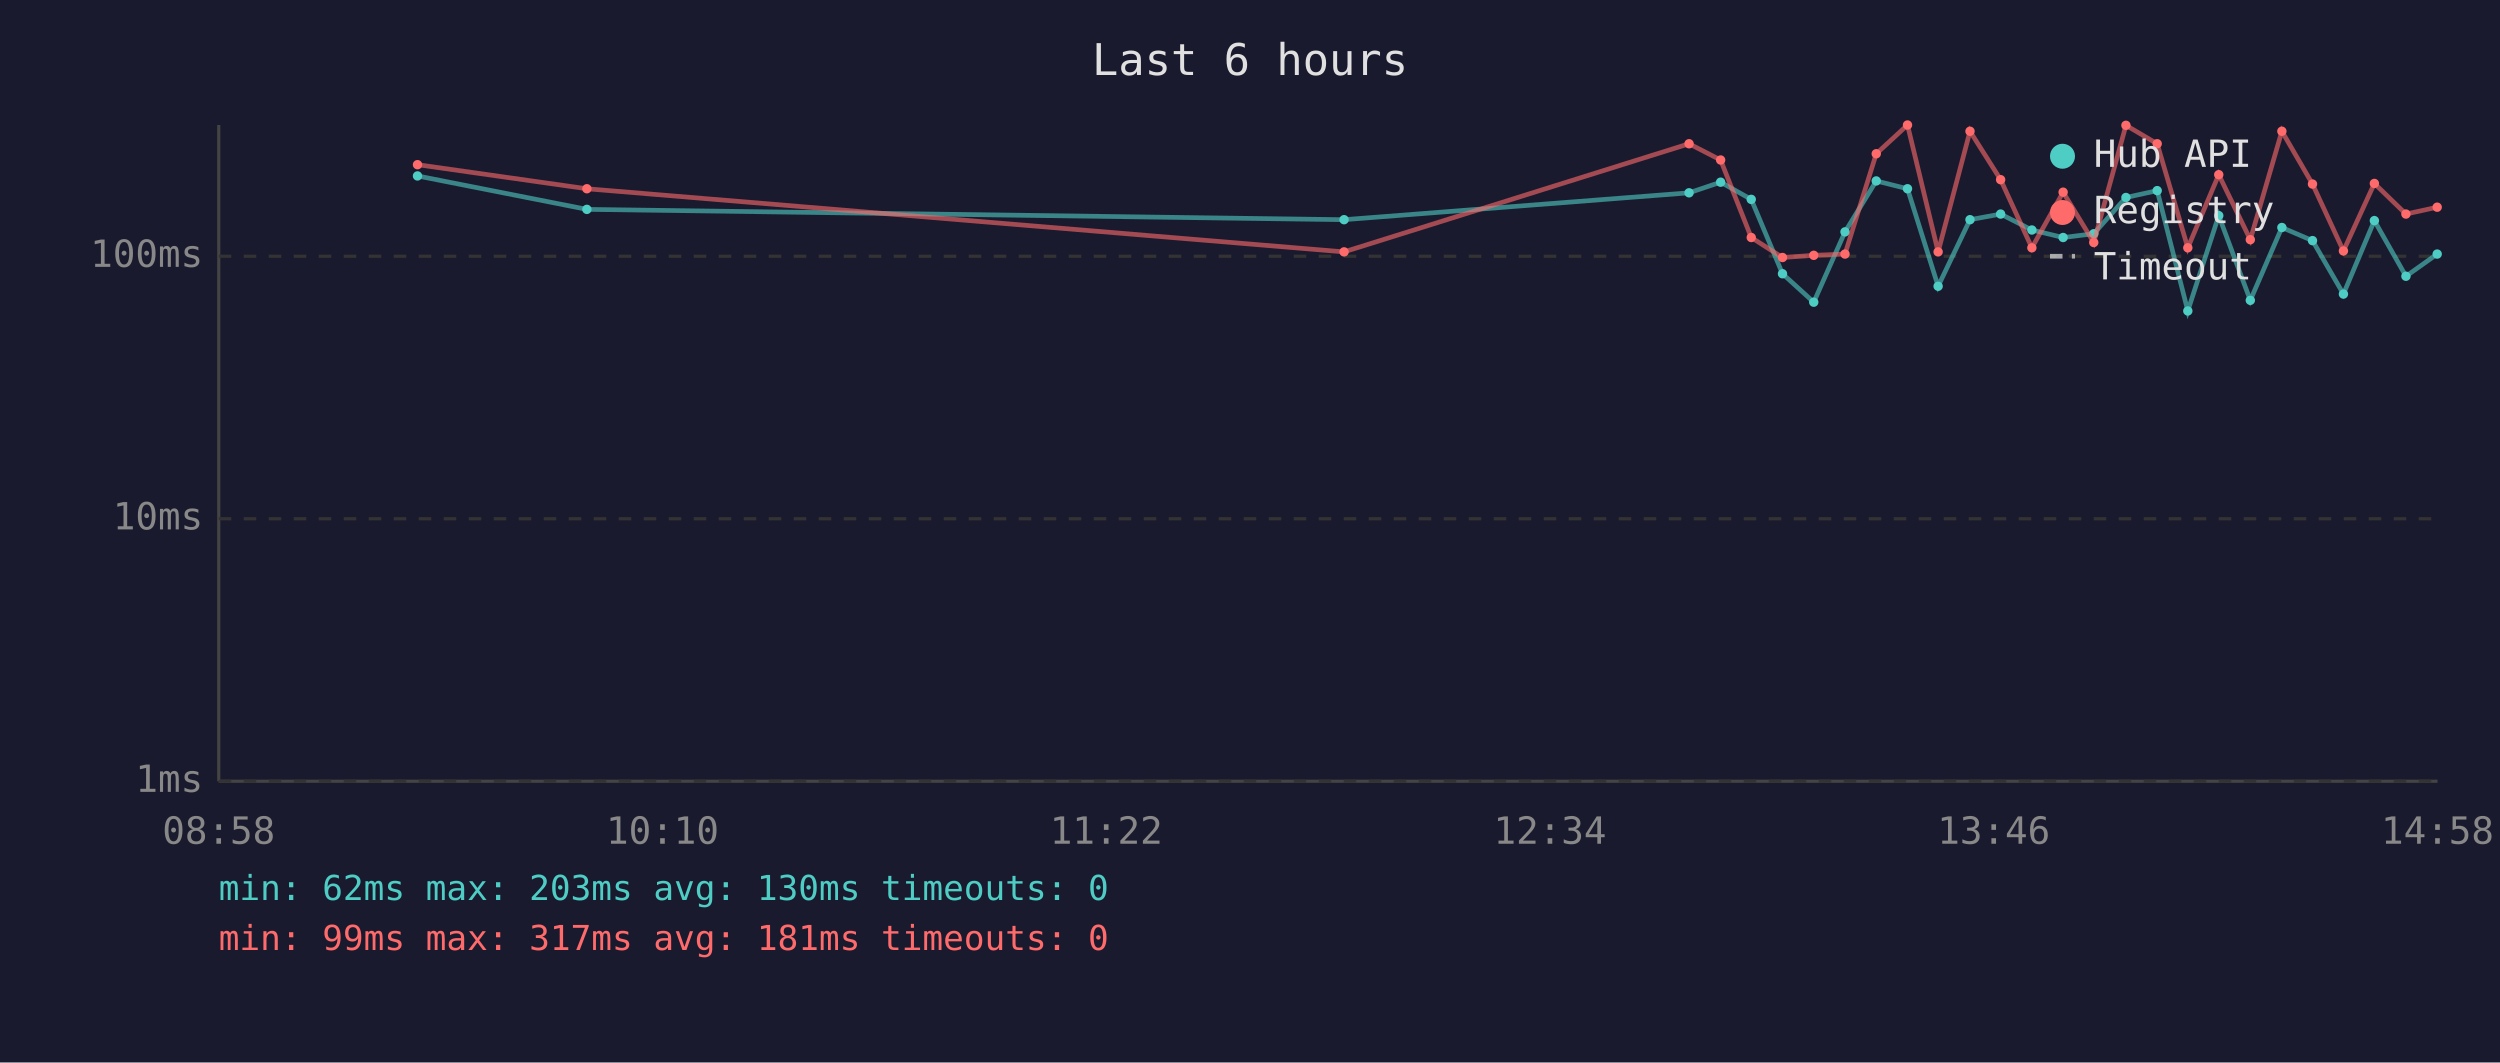
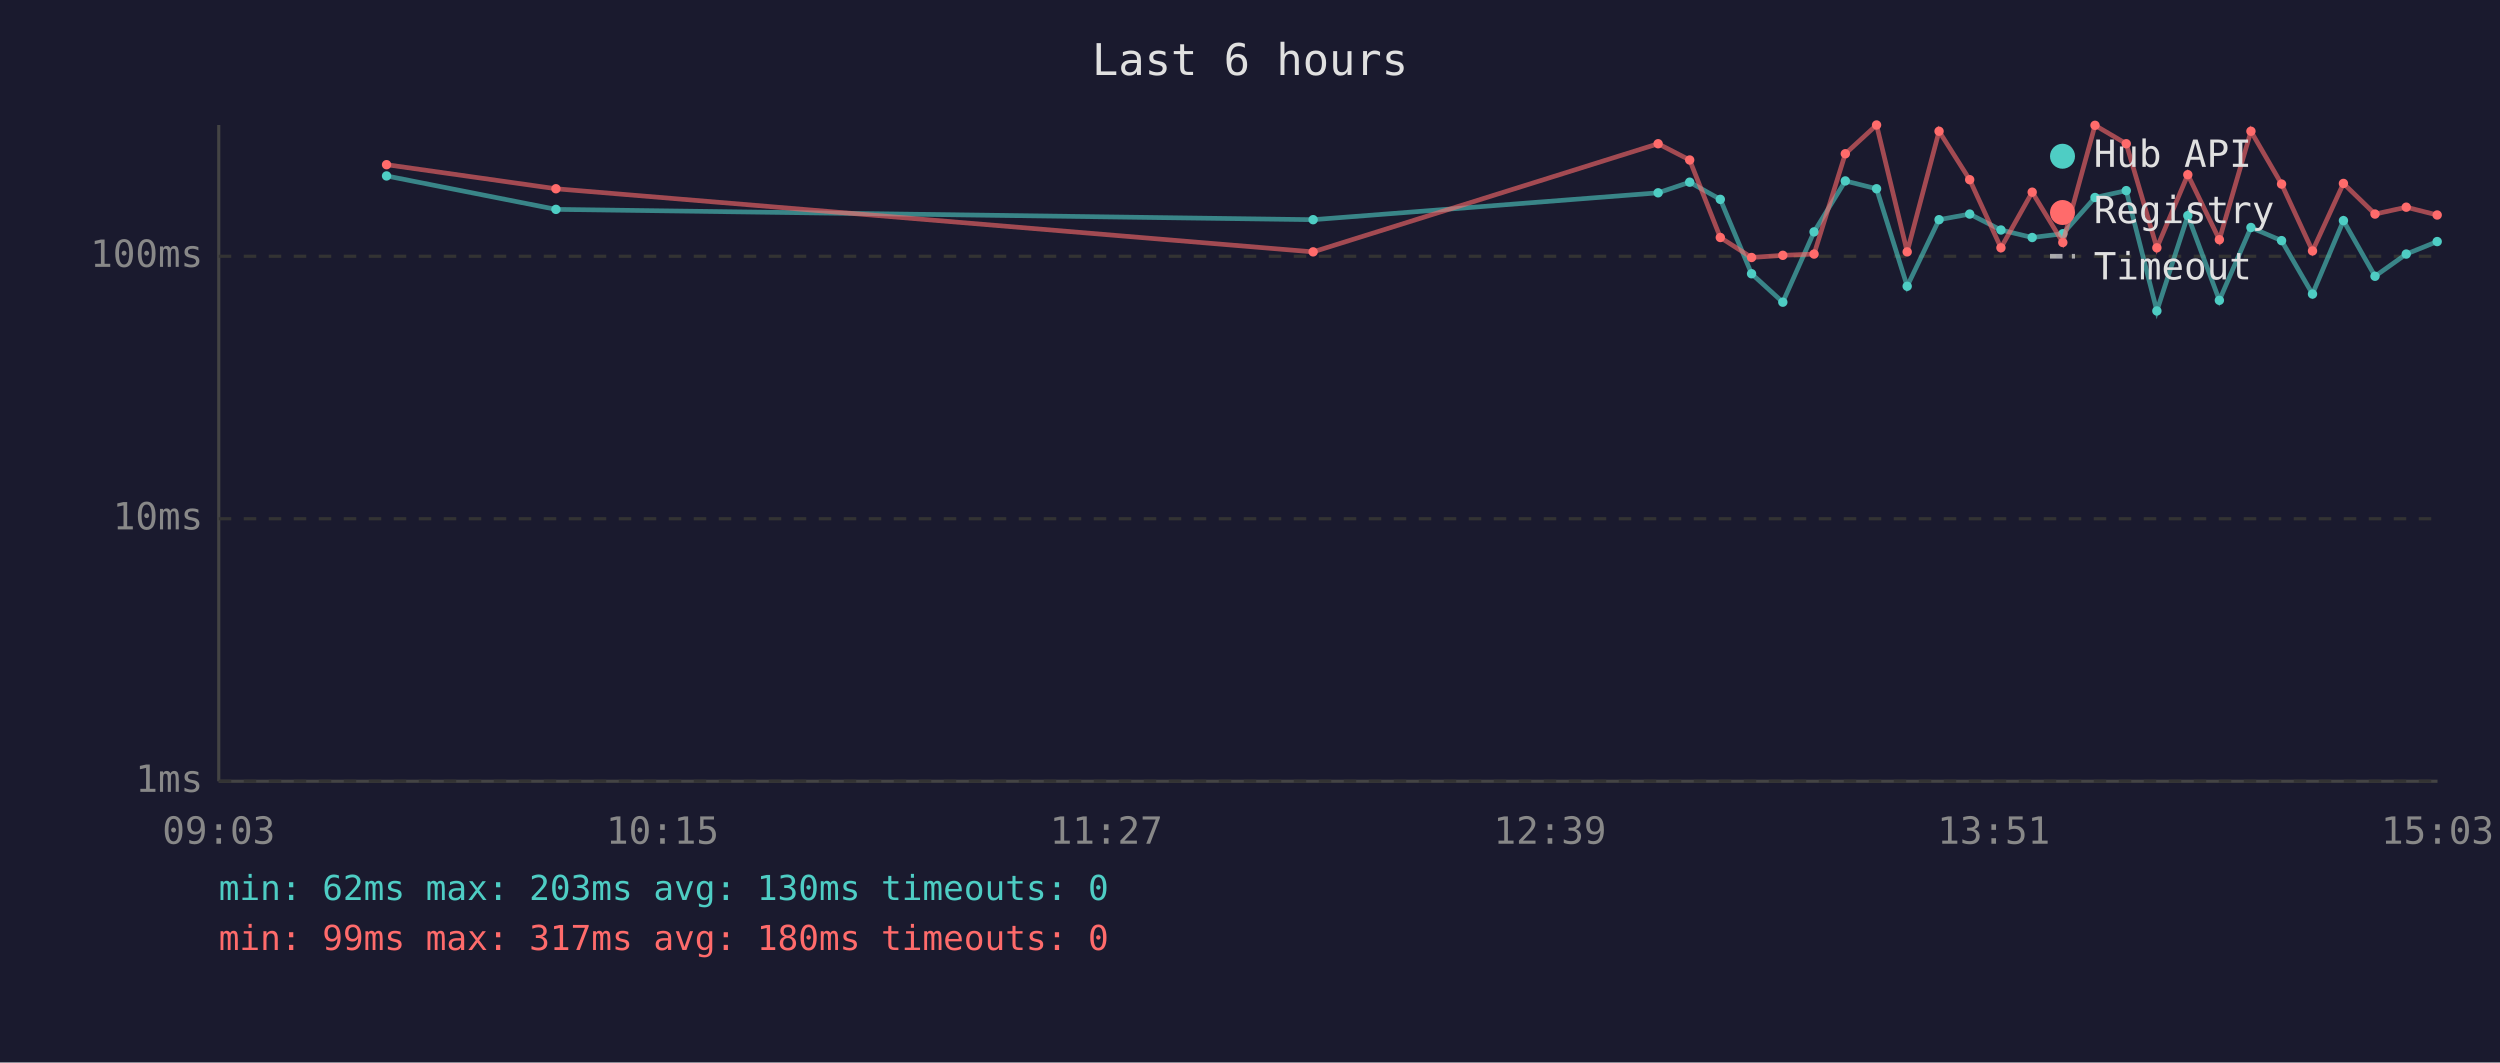
<svg xmlns="http://www.w3.org/2000/svg" viewBox="0 0 800 340" font-family="monospace" font-size="12">
  <rect width="800" height="340" fill="#1a1a2e" />
  <text x="400" y="24" fill="#e0e0e0" font-size="14" text-anchor="middle">Last 6 hours</text>
  <line x1="70" y1="40" x2="70" y2="250" stroke="#444" stroke-width="1" />
  <line x1="70" y1="250" x2="780" y2="250" stroke="#444" stroke-width="1" />
  <line x1="70" y1="250" x2="780" y2="250" stroke="#333" stroke-width="1" stroke-dasharray="4" />
  <text x="65" y="250" fill="#888" text-anchor="end" dominant-baseline="middle">1ms</text>
  <line x1="70" y1="166" x2="780" y2="166" stroke="#333" stroke-width="1" stroke-dasharray="4" />
  <text x="65" y="166" fill="#888" text-anchor="end" dominant-baseline="middle">10ms</text>
  <line x1="70" y1="82" x2="780" y2="82" stroke="#333" stroke-width="1" stroke-dasharray="4" />
  <text x="65" y="82" fill="#888" text-anchor="end" dominant-baseline="middle">100ms</text>
-   <text x="70" y="270" fill="#888" text-anchor="middle">08:58</text>
-   <text x="212" y="270" fill="#888" text-anchor="middle">10:10</text>
-   <text x="354" y="270" fill="#888" text-anchor="middle">11:22</text>
-   <text x="496" y="270" fill="#888" text-anchor="middle">12:34</text>
-   <text x="638" y="270" fill="#888" text-anchor="middle">13:46</text>
-   <text x="780" y="270" fill="#888" text-anchor="middle">14:58</text>
-   <polyline points="133.6,56.3 187.8,67.0 430.1,70.3 540.5,61.7 550.6,58.3 560.4,63.8 570.4,87.6 580.4,96.7 590.4,74.2 600.4,57.9 610.4,60.4 620.2,91.6 630.4,70.3 640.2,68.5 650.2,73.6 660.2,76.0 670.0,74.8 680.3,63.2 690.3,61.0 700.1,99.5 710.0,69.0 720.1,96.1 730.2,72.8 740.0,77.0 749.9,94.1 759.8,70.6 769.9,88.4 779.9,81.3" fill="none" stroke="#4ecdc4" stroke-width="1.5" opacity="0.6" />
-   <circle cx="133.6" cy="56.3" r="1.5" fill="#4ecdc4" />
-   <circle cx="187.8" cy="67.0" r="1.5" fill="#4ecdc4" />
-   <circle cx="430.1" cy="70.3" r="1.5" fill="#4ecdc4" />
-   <circle cx="540.5" cy="61.7" r="1.5" fill="#4ecdc4" />
-   <circle cx="550.6" cy="58.3" r="1.5" fill="#4ecdc4" />
-   <circle cx="560.4" cy="63.8" r="1.5" fill="#4ecdc4" />
-   <circle cx="570.4" cy="87.6" r="1.5" fill="#4ecdc4" />
-   <circle cx="580.4" cy="96.7" r="1.5" fill="#4ecdc4" />
-   <circle cx="590.4" cy="74.2" r="1.5" fill="#4ecdc4" />
-   <circle cx="600.4" cy="57.9" r="1.5" fill="#4ecdc4" />
-   <circle cx="610.4" cy="60.4" r="1.5" fill="#4ecdc4" />
-   <circle cx="620.2" cy="91.6" r="1.5" fill="#4ecdc4" />
-   <circle cx="630.4" cy="70.3" r="1.5" fill="#4ecdc4" />
-   <circle cx="640.2" cy="68.5" r="1.5" fill="#4ecdc4" />
-   <circle cx="650.2" cy="73.6" r="1.5" fill="#4ecdc4" />
-   <circle cx="660.2" cy="76.0" r="1.5" fill="#4ecdc4" />
-   <circle cx="670.0" cy="74.8" r="1.5" fill="#4ecdc4" />
-   <circle cx="680.3" cy="63.2" r="1.5" fill="#4ecdc4" />
-   <circle cx="690.3" cy="61.0" r="1.5" fill="#4ecdc4" />
-   <circle cx="700.1" cy="99.5" r="1.5" fill="#4ecdc4" />
-   <circle cx="710.0" cy="69.0" r="1.5" fill="#4ecdc4" />
-   <circle cx="720.1" cy="96.1" r="1.5" fill="#4ecdc4" />
-   <circle cx="730.2" cy="72.8" r="1.5" fill="#4ecdc4" />
-   <circle cx="740.0" cy="77.0" r="1.5" fill="#4ecdc4" />
-   <circle cx="749.9" cy="94.1" r="1.5" fill="#4ecdc4" />
-   <circle cx="759.8" cy="70.6" r="1.5" fill="#4ecdc4" />
-   <circle cx="769.9" cy="88.4" r="1.5" fill="#4ecdc4" />
-   <circle cx="779.9" cy="81.3" r="1.5" fill="#4ecdc4" />
-   <polyline points="133.6,52.7 187.8,60.4 430.1,80.6 540.5,46.0 550.6,51.2 560.4,76.0 570.4,82.4 580.4,81.7 590.4,81.3 600.4,49.2 610.4,40.0 620.2,80.6 630.4,42.0 640.2,57.5 650.2,79.3 660.2,61.5 670.0,77.6 680.3,40.1 690.3,46.0 700.1,79.3 710.0,55.9 720.1,76.7 730.2,42.0 740.0,58.9 749.9,80.3 759.8,58.7 769.9,68.5 779.9,66.3" fill="none" stroke="#ff6b6b" stroke-width="1.5" opacity="0.6" />
-   <circle cx="133.6" cy="52.7" r="1.5" fill="#ff6b6b" />
-   <circle cx="187.8" cy="60.4" r="1.5" fill="#ff6b6b" />
-   <circle cx="430.1" cy="80.6" r="1.5" fill="#ff6b6b" />
-   <circle cx="540.5" cy="46.0" r="1.5" fill="#ff6b6b" />
-   <circle cx="550.6" cy="51.2" r="1.5" fill="#ff6b6b" />
-   <circle cx="560.4" cy="76.0" r="1.5" fill="#ff6b6b" />
-   <circle cx="570.4" cy="82.4" r="1.5" fill="#ff6b6b" />
-   <circle cx="580.4" cy="81.7" r="1.5" fill="#ff6b6b" />
-   <circle cx="590.4" cy="81.3" r="1.5" fill="#ff6b6b" />
-   <circle cx="600.4" cy="49.2" r="1.5" fill="#ff6b6b" />
-   <circle cx="610.4" cy="40.0" r="1.5" fill="#ff6b6b" />
-   <circle cx="620.2" cy="80.6" r="1.5" fill="#ff6b6b" />
-   <circle cx="630.4" cy="42.0" r="1.5" fill="#ff6b6b" />
-   <circle cx="640.2" cy="57.5" r="1.5" fill="#ff6b6b" />
-   <circle cx="650.2" cy="79.3" r="1.5" fill="#ff6b6b" />
-   <circle cx="660.2" cy="61.5" r="1.5" fill="#ff6b6b" />
-   <circle cx="670.0" cy="77.6" r="1.5" fill="#ff6b6b" />
-   <circle cx="680.3" cy="40.1" r="1.5" fill="#ff6b6b" />
-   <circle cx="690.3" cy="46.0" r="1.5" fill="#ff6b6b" />
-   <circle cx="700.1" cy="79.3" r="1.5" fill="#ff6b6b" />
-   <circle cx="710.0" cy="55.9" r="1.5" fill="#ff6b6b" />
-   <circle cx="720.1" cy="76.7" r="1.5" fill="#ff6b6b" />
-   <circle cx="730.2" cy="42.0" r="1.5" fill="#ff6b6b" />
-   <circle cx="740.0" cy="58.9" r="1.5" fill="#ff6b6b" />
-   <circle cx="749.9" cy="80.3" r="1.5" fill="#ff6b6b" />
-   <circle cx="759.8" cy="58.7" r="1.5" fill="#ff6b6b" />
-   <circle cx="769.9" cy="68.5" r="1.5" fill="#ff6b6b" />
-   <circle cx="779.9" cy="66.3" r="1.5" fill="#ff6b6b" />
+   <text x="70" y="270" fill="#888" text-anchor="middle">09:03</text>
+   <text x="212" y="270" fill="#888" text-anchor="middle">10:15</text>
+   <text x="354" y="270" fill="#888" text-anchor="middle">11:27</text>
+   <text x="496" y="270" fill="#888" text-anchor="middle">12:39</text>
+   <text x="638" y="270" fill="#888" text-anchor="middle">13:51</text>
+   <text x="780" y="270" fill="#888" text-anchor="middle">15:03</text>
+   <polyline points="123.7,56.3 177.9,67.0 420.2,70.3 530.6,61.7 540.7,58.3 550.5,63.8 560.5,87.6 570.5,96.7 580.5,74.2 590.5,57.9 600.5,60.4 610.3,91.6 620.5,70.3 630.3,68.5 640.3,73.6 650.3,76.0 660.1,74.8 670.4,63.2 680.4,61.0 690.2,99.5 700.1,69.0 710.2,96.1 720.3,72.8 730.1,77.0 740.0,94.1 749.9,70.6 760.0,88.4 770.0,81.3 779.9,77.3" fill="none" stroke="#4ecdc4" stroke-width="1.5" opacity="0.6" />
+   <circle cx="123.7" cy="56.3" r="1.5" fill="#4ecdc4" />
+   <circle cx="177.9" cy="67.0" r="1.5" fill="#4ecdc4" />
+   <circle cx="420.2" cy="70.3" r="1.5" fill="#4ecdc4" />
+   <circle cx="530.6" cy="61.7" r="1.5" fill="#4ecdc4" />
+   <circle cx="540.7" cy="58.3" r="1.5" fill="#4ecdc4" />
+   <circle cx="550.5" cy="63.8" r="1.5" fill="#4ecdc4" />
+   <circle cx="560.5" cy="87.6" r="1.5" fill="#4ecdc4" />
+   <circle cx="570.5" cy="96.7" r="1.5" fill="#4ecdc4" />
+   <circle cx="580.5" cy="74.2" r="1.5" fill="#4ecdc4" />
+   <circle cx="590.5" cy="57.9" r="1.5" fill="#4ecdc4" />
+   <circle cx="600.5" cy="60.4" r="1.5" fill="#4ecdc4" />
+   <circle cx="610.3" cy="91.6" r="1.5" fill="#4ecdc4" />
+   <circle cx="620.5" cy="70.3" r="1.5" fill="#4ecdc4" />
+   <circle cx="630.3" cy="68.5" r="1.5" fill="#4ecdc4" />
+   <circle cx="640.3" cy="73.6" r="1.5" fill="#4ecdc4" />
+   <circle cx="650.3" cy="76.0" r="1.5" fill="#4ecdc4" />
+   <circle cx="660.1" cy="74.8" r="1.5" fill="#4ecdc4" />
+   <circle cx="670.4" cy="63.2" r="1.5" fill="#4ecdc4" />
+   <circle cx="680.4" cy="61.0" r="1.5" fill="#4ecdc4" />
+   <circle cx="690.2" cy="99.5" r="1.5" fill="#4ecdc4" />
+   <circle cx="700.1" cy="69.0" r="1.5" fill="#4ecdc4" />
+   <circle cx="710.2" cy="96.1" r="1.5" fill="#4ecdc4" />
+   <circle cx="720.3" cy="72.8" r="1.5" fill="#4ecdc4" />
+   <circle cx="730.1" cy="77.0" r="1.5" fill="#4ecdc4" />
+   <circle cx="740.0" cy="94.1" r="1.5" fill="#4ecdc4" />
+   <circle cx="749.9" cy="70.6" r="1.5" fill="#4ecdc4" />
+   <circle cx="760.0" cy="88.4" r="1.5" fill="#4ecdc4" />
+   <circle cx="770.0" cy="81.3" r="1.5" fill="#4ecdc4" />
+   <circle cx="779.9" cy="77.3" r="1.5" fill="#4ecdc4" />
+   <polyline points="123.7,52.7 177.9,60.4 420.2,80.6 530.6,46.0 540.7,51.2 550.5,76.0 560.5,82.4 570.5,81.7 580.5,81.3 590.5,49.2 600.5,40.0 610.3,80.6 620.5,42.0 630.3,57.5 640.3,79.3 650.3,61.5 660.1,77.6 670.4,40.1 680.4,46.0 690.2,79.3 700.1,55.9 710.2,76.7 720.3,42.0 730.1,58.9 740.0,80.3 749.9,58.7 760.0,68.5 770.0,66.3 779.9,68.8" fill="none" stroke="#ff6b6b" stroke-width="1.5" opacity="0.6" />
+   <circle cx="123.7" cy="52.7" r="1.5" fill="#ff6b6b" />
+   <circle cx="177.9" cy="60.4" r="1.5" fill="#ff6b6b" />
+   <circle cx="420.2" cy="80.6" r="1.5" fill="#ff6b6b" />
+   <circle cx="530.6" cy="46.0" r="1.5" fill="#ff6b6b" />
+   <circle cx="540.7" cy="51.2" r="1.5" fill="#ff6b6b" />
+   <circle cx="550.5" cy="76.0" r="1.5" fill="#ff6b6b" />
+   <circle cx="560.5" cy="82.4" r="1.5" fill="#ff6b6b" />
+   <circle cx="570.5" cy="81.7" r="1.5" fill="#ff6b6b" />
+   <circle cx="580.5" cy="81.3" r="1.5" fill="#ff6b6b" />
+   <circle cx="590.5" cy="49.2" r="1.5" fill="#ff6b6b" />
+   <circle cx="600.5" cy="40.0" r="1.5" fill="#ff6b6b" />
+   <circle cx="610.3" cy="80.6" r="1.5" fill="#ff6b6b" />
+   <circle cx="620.5" cy="42.0" r="1.5" fill="#ff6b6b" />
+   <circle cx="630.3" cy="57.5" r="1.5" fill="#ff6b6b" />
+   <circle cx="640.3" cy="79.3" r="1.5" fill="#ff6b6b" />
+   <circle cx="650.3" cy="61.5" r="1.5" fill="#ff6b6b" />
+   <circle cx="660.1" cy="77.6" r="1.5" fill="#ff6b6b" />
+   <circle cx="670.4" cy="40.1" r="1.5" fill="#ff6b6b" />
+   <circle cx="680.4" cy="46.0" r="1.5" fill="#ff6b6b" />
+   <circle cx="690.2" cy="79.3" r="1.5" fill="#ff6b6b" />
+   <circle cx="700.1" cy="55.9" r="1.5" fill="#ff6b6b" />
+   <circle cx="710.2" cy="76.7" r="1.5" fill="#ff6b6b" />
+   <circle cx="720.3" cy="42.0" r="1.5" fill="#ff6b6b" />
+   <circle cx="730.1" cy="58.9" r="1.5" fill="#ff6b6b" />
+   <circle cx="740.0" cy="80.3" r="1.5" fill="#ff6b6b" />
+   <circle cx="749.9" cy="58.7" r="1.5" fill="#ff6b6b" />
+   <circle cx="760.0" cy="68.5" r="1.5" fill="#ff6b6b" />
+   <circle cx="770.0" cy="66.3" r="1.5" fill="#ff6b6b" />
+   <circle cx="779.9" cy="68.8" r="1.5" fill="#ff6b6b" />
  <circle cx="660" cy="50" r="4" fill="#4ecdc4" />
  <text x="670" y="50" fill="#e0e0e0" dominant-baseline="middle">Hub API</text>
  <circle cx="660" cy="68" r="4" fill="#ff6b6b" />
  <text x="670" y="68" fill="#e0e0e0" dominant-baseline="middle">Registry</text>
  <line x1="656" y1="82" x2="664" y2="82" stroke="#e0e0e0" stroke-width="1.5" stroke-dasharray="4,3" opacity="0.7" />
  <text x="670" y="86" fill="#e0e0e0" dominant-baseline="middle">Timeout</text>
  <text x="70" y="288" fill="#4ecdc4" font-size="11">min: 62ms  max: 203ms  avg: 130ms  timeouts: 0</text>
-   <text x="70" y="304" fill="#ff6b6b" font-size="11">min: 99ms  max: 317ms  avg: 181ms  timeouts: 0</text>
+   <text x="70" y="304" fill="#ff6b6b" font-size="11">min: 99ms  max: 317ms  avg: 180ms  timeouts: 0</text>
</svg>
